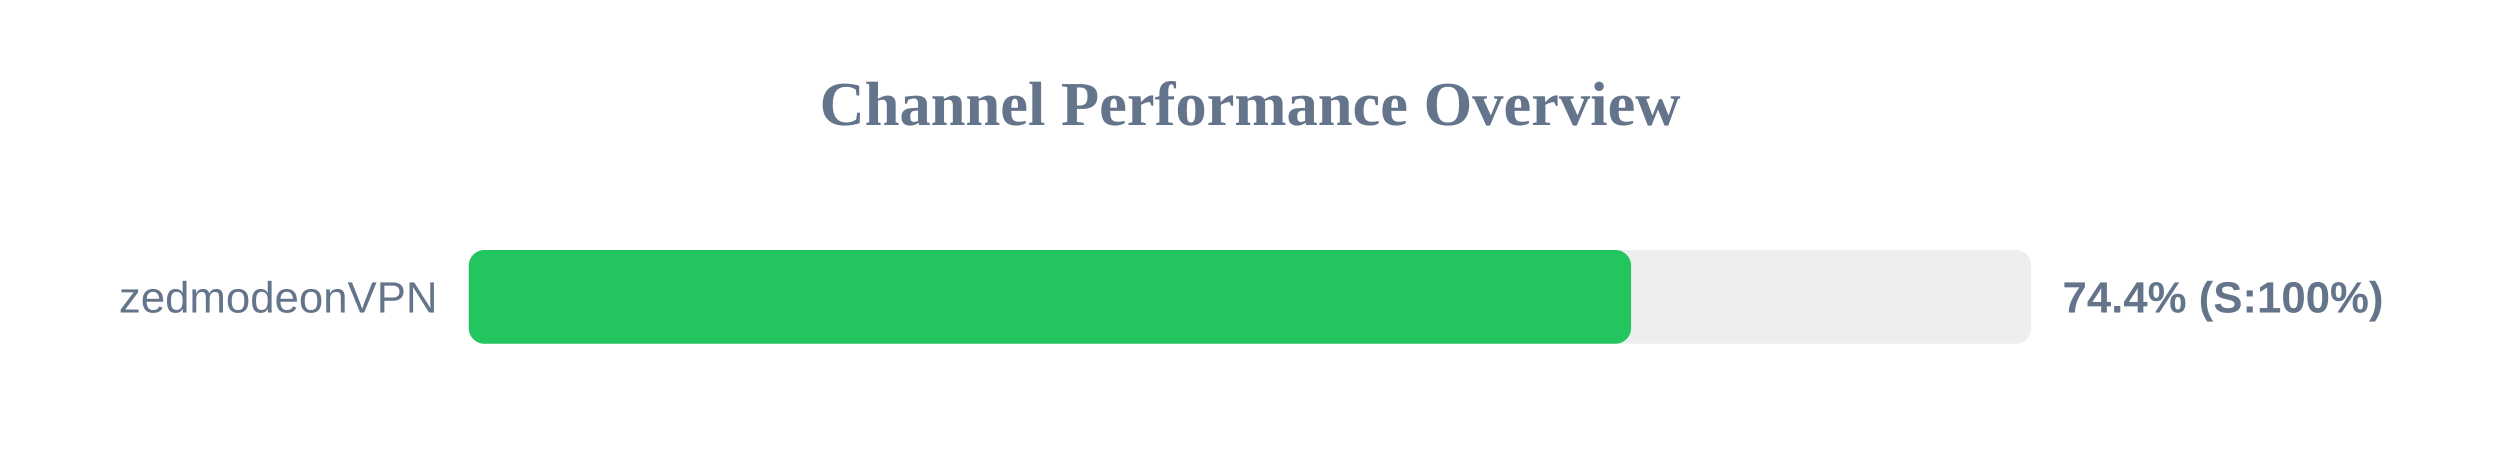
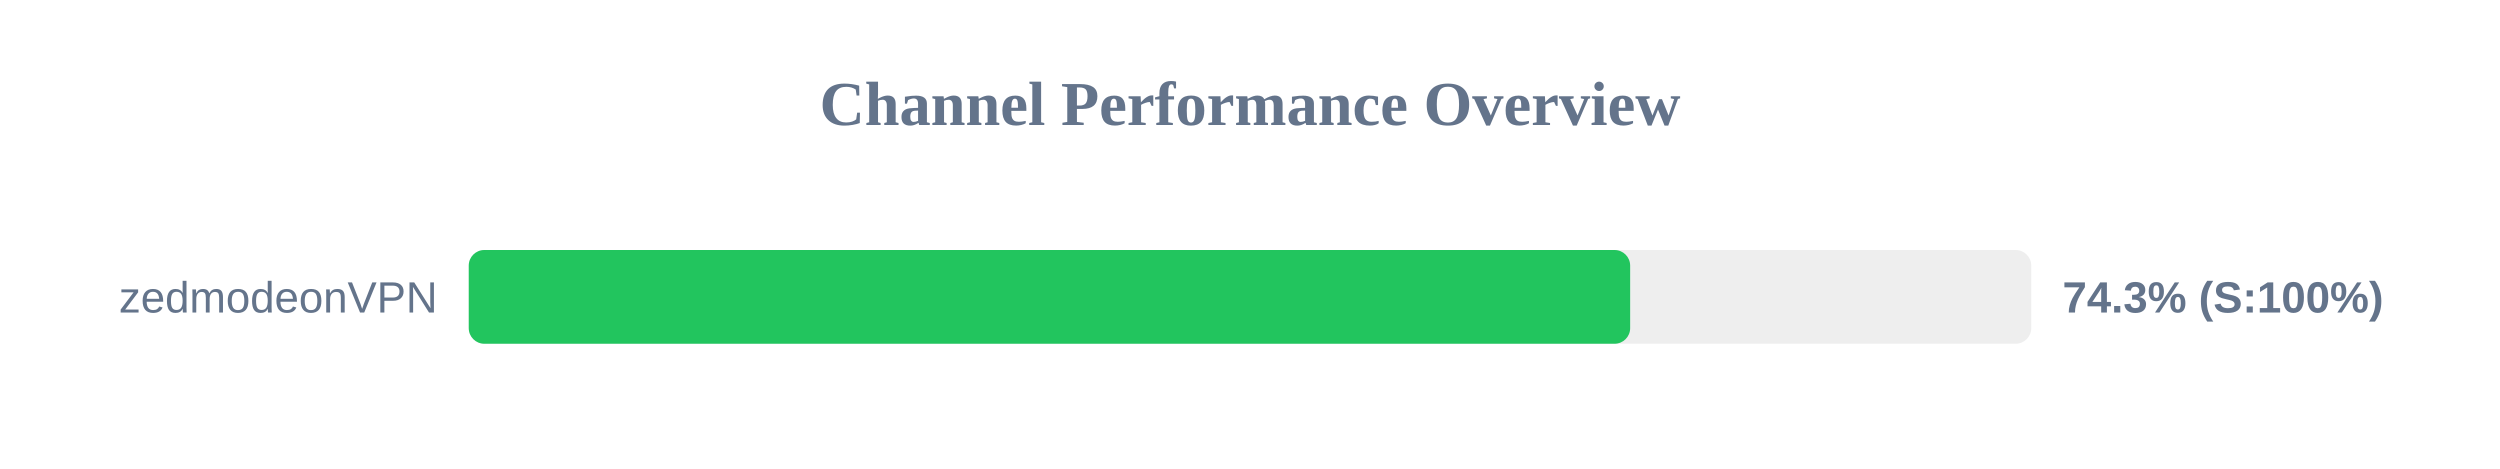
<svg xmlns="http://www.w3.org/2000/svg" width="800" height="150" version="1.1">
  <style>
        .row { font: 14px Arial; fill: #64748b; }
        .score { font: bold 14px Arial; fill: #64748b; }
    </style>
  <text x="400" y="40" text-anchor="middle" font-size="20px" font-weight="bold" fill="#64748b">Channel Performance Overview</text>
  <rect x="150" y="80" width="500" height="30" fill="#eee" rx="5" />
-   <rect x="150" y="80" width="371.95" height="30" fill="#22c55e" rx="5" />
+   <rect x="150" y="80" width="371.65" height="30" fill="#22c55e" rx="5" />
  <text x="140" y="100" text-anchor="end" class="row">zedmodeonVPN</text>
-   <text x="660" y="100" text-anchor="start" class="score">74.4% (S:100%)</text>
+   <text x="660" y="100" text-anchor="start" class="score">74.3% (S:100%)</text>
</svg>
